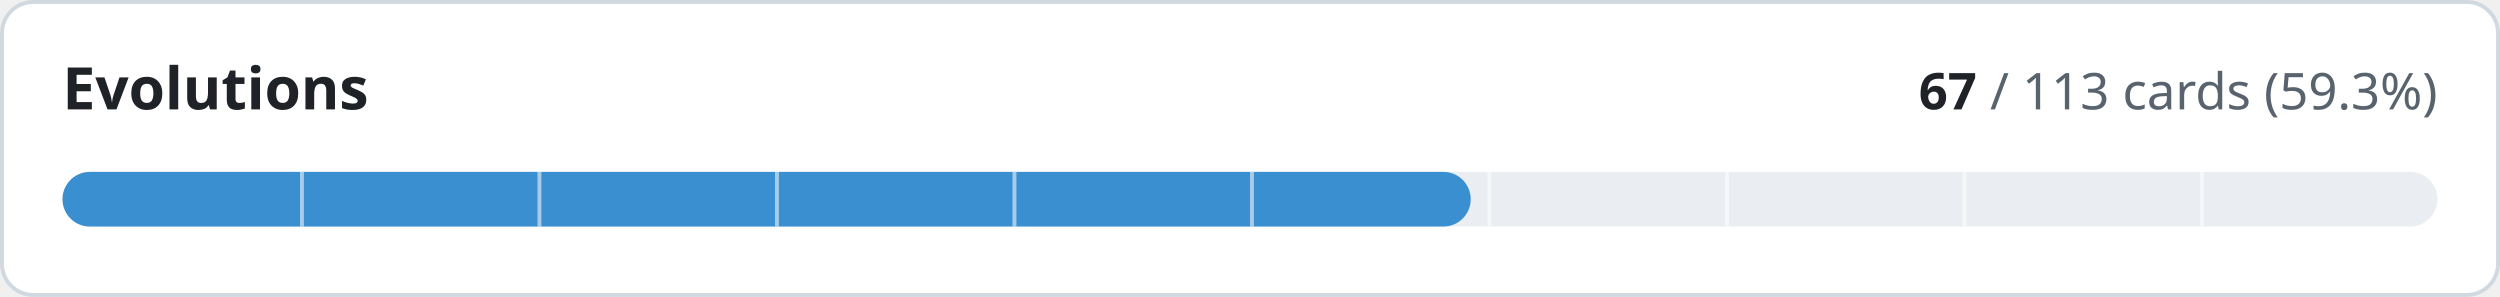
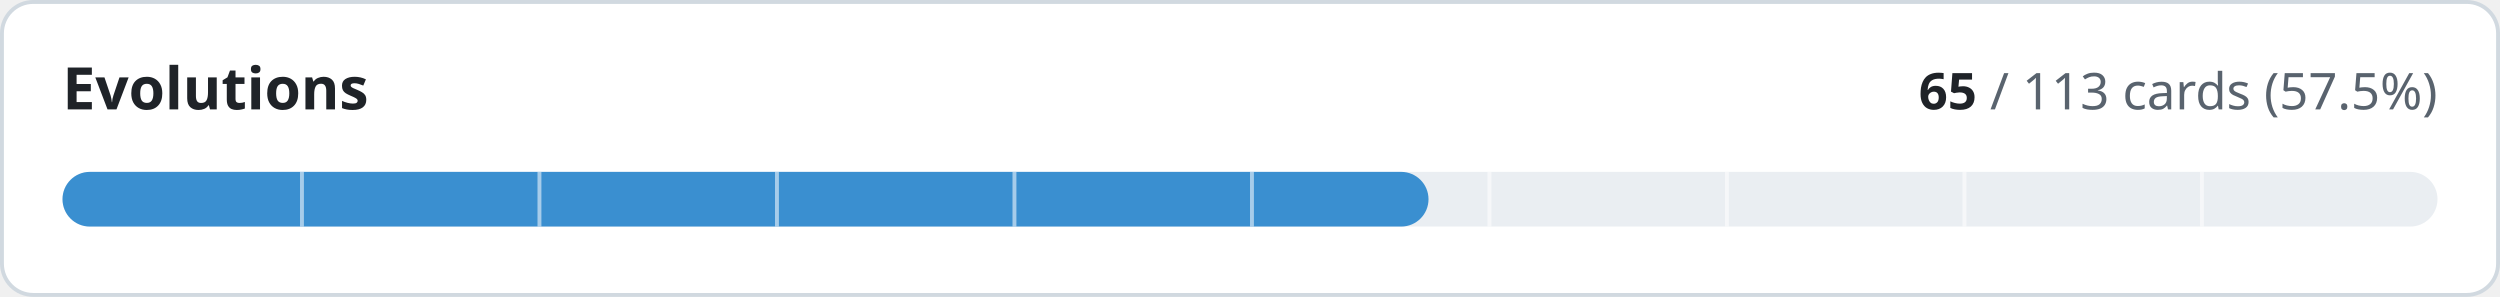
- <svg xmlns="http://www.w3.org/2000/svg" width="640" height="76" viewBox="0 0 640 76" role="img" aria-label="Evolutions: 67 of 113 cards implemented">
+ <svg xmlns="http://www.w3.org/2000/svg" width="640" height="76" viewBox="0 0 640 76" role="img" aria-label="Evolutions: 65 of 113 cards implemented">
  <style>
.t{fill:#1f2328}.m{fill:#59636e}.trk{fill:#eaeef2}.bd{stroke:#d1d9e0}.bg{fill:#ffffff}
@media (prefers-color-scheme:dark){.t{fill:#f0f6fc}.m{fill:#9198a1}.trk{fill:#262c36}.bd{stroke:#3d444d}.bg{fill:#0d1117}}
text{font-family:-apple-system,BlinkMacSystemFont,'Segoe UI','Noto Sans',Helvetica,Arial,sans-serif;font-variant-numeric:tabular-nums}
</style>
  <rect class="bg bd" x="0.5" y="0.5" width="639" height="75" rx="8" stroke-width="1" />
  <text class="t" x="16" y="28" font-size="15" font-weight="600">Evolutions</text>
  <text class="m" x="624" y="28" font-size="13" text-anchor="end">
-     <tspan class="t" font-weight="600">67</tspan> / 113 cards (59.3%)</text>
+     <tspan class="t" font-weight="600">65</tspan> / 113 cards (57.5%)</text>
  <rect class="trk" x="16" y="44" width="608" height="14" rx="7" />
-   <rect x="16" y="44" width="360.5" height="14" rx="7" fill="#3a8fd0" />
+   <rect x="16" y="44" width="349.7" height="14" rx="7" fill="#3a8fd0" />
  <rect x="76.8" y="44" width="1" height="14" class="bg" opacity="0.55" />
  <rect x="137.6" y="44" width="1" height="14" class="bg" opacity="0.55" />
  <rect x="198.4" y="44" width="1" height="14" class="bg" opacity="0.55" />
  <rect x="259.2" y="44" width="1" height="14" class="bg" opacity="0.55" />
  <rect x="320.0" y="44" width="1" height="14" class="bg" opacity="0.55" />
  <rect x="380.8" y="44" width="1" height="14" class="bg" opacity="0.55" />
  <rect x="441.6" y="44" width="1" height="14" class="bg" opacity="0.55" />
  <rect x="502.4" y="44" width="1" height="14" class="bg" opacity="0.55" />
  <rect x="563.2" y="44" width="1" height="14" class="bg" opacity="0.55" />
</svg>
